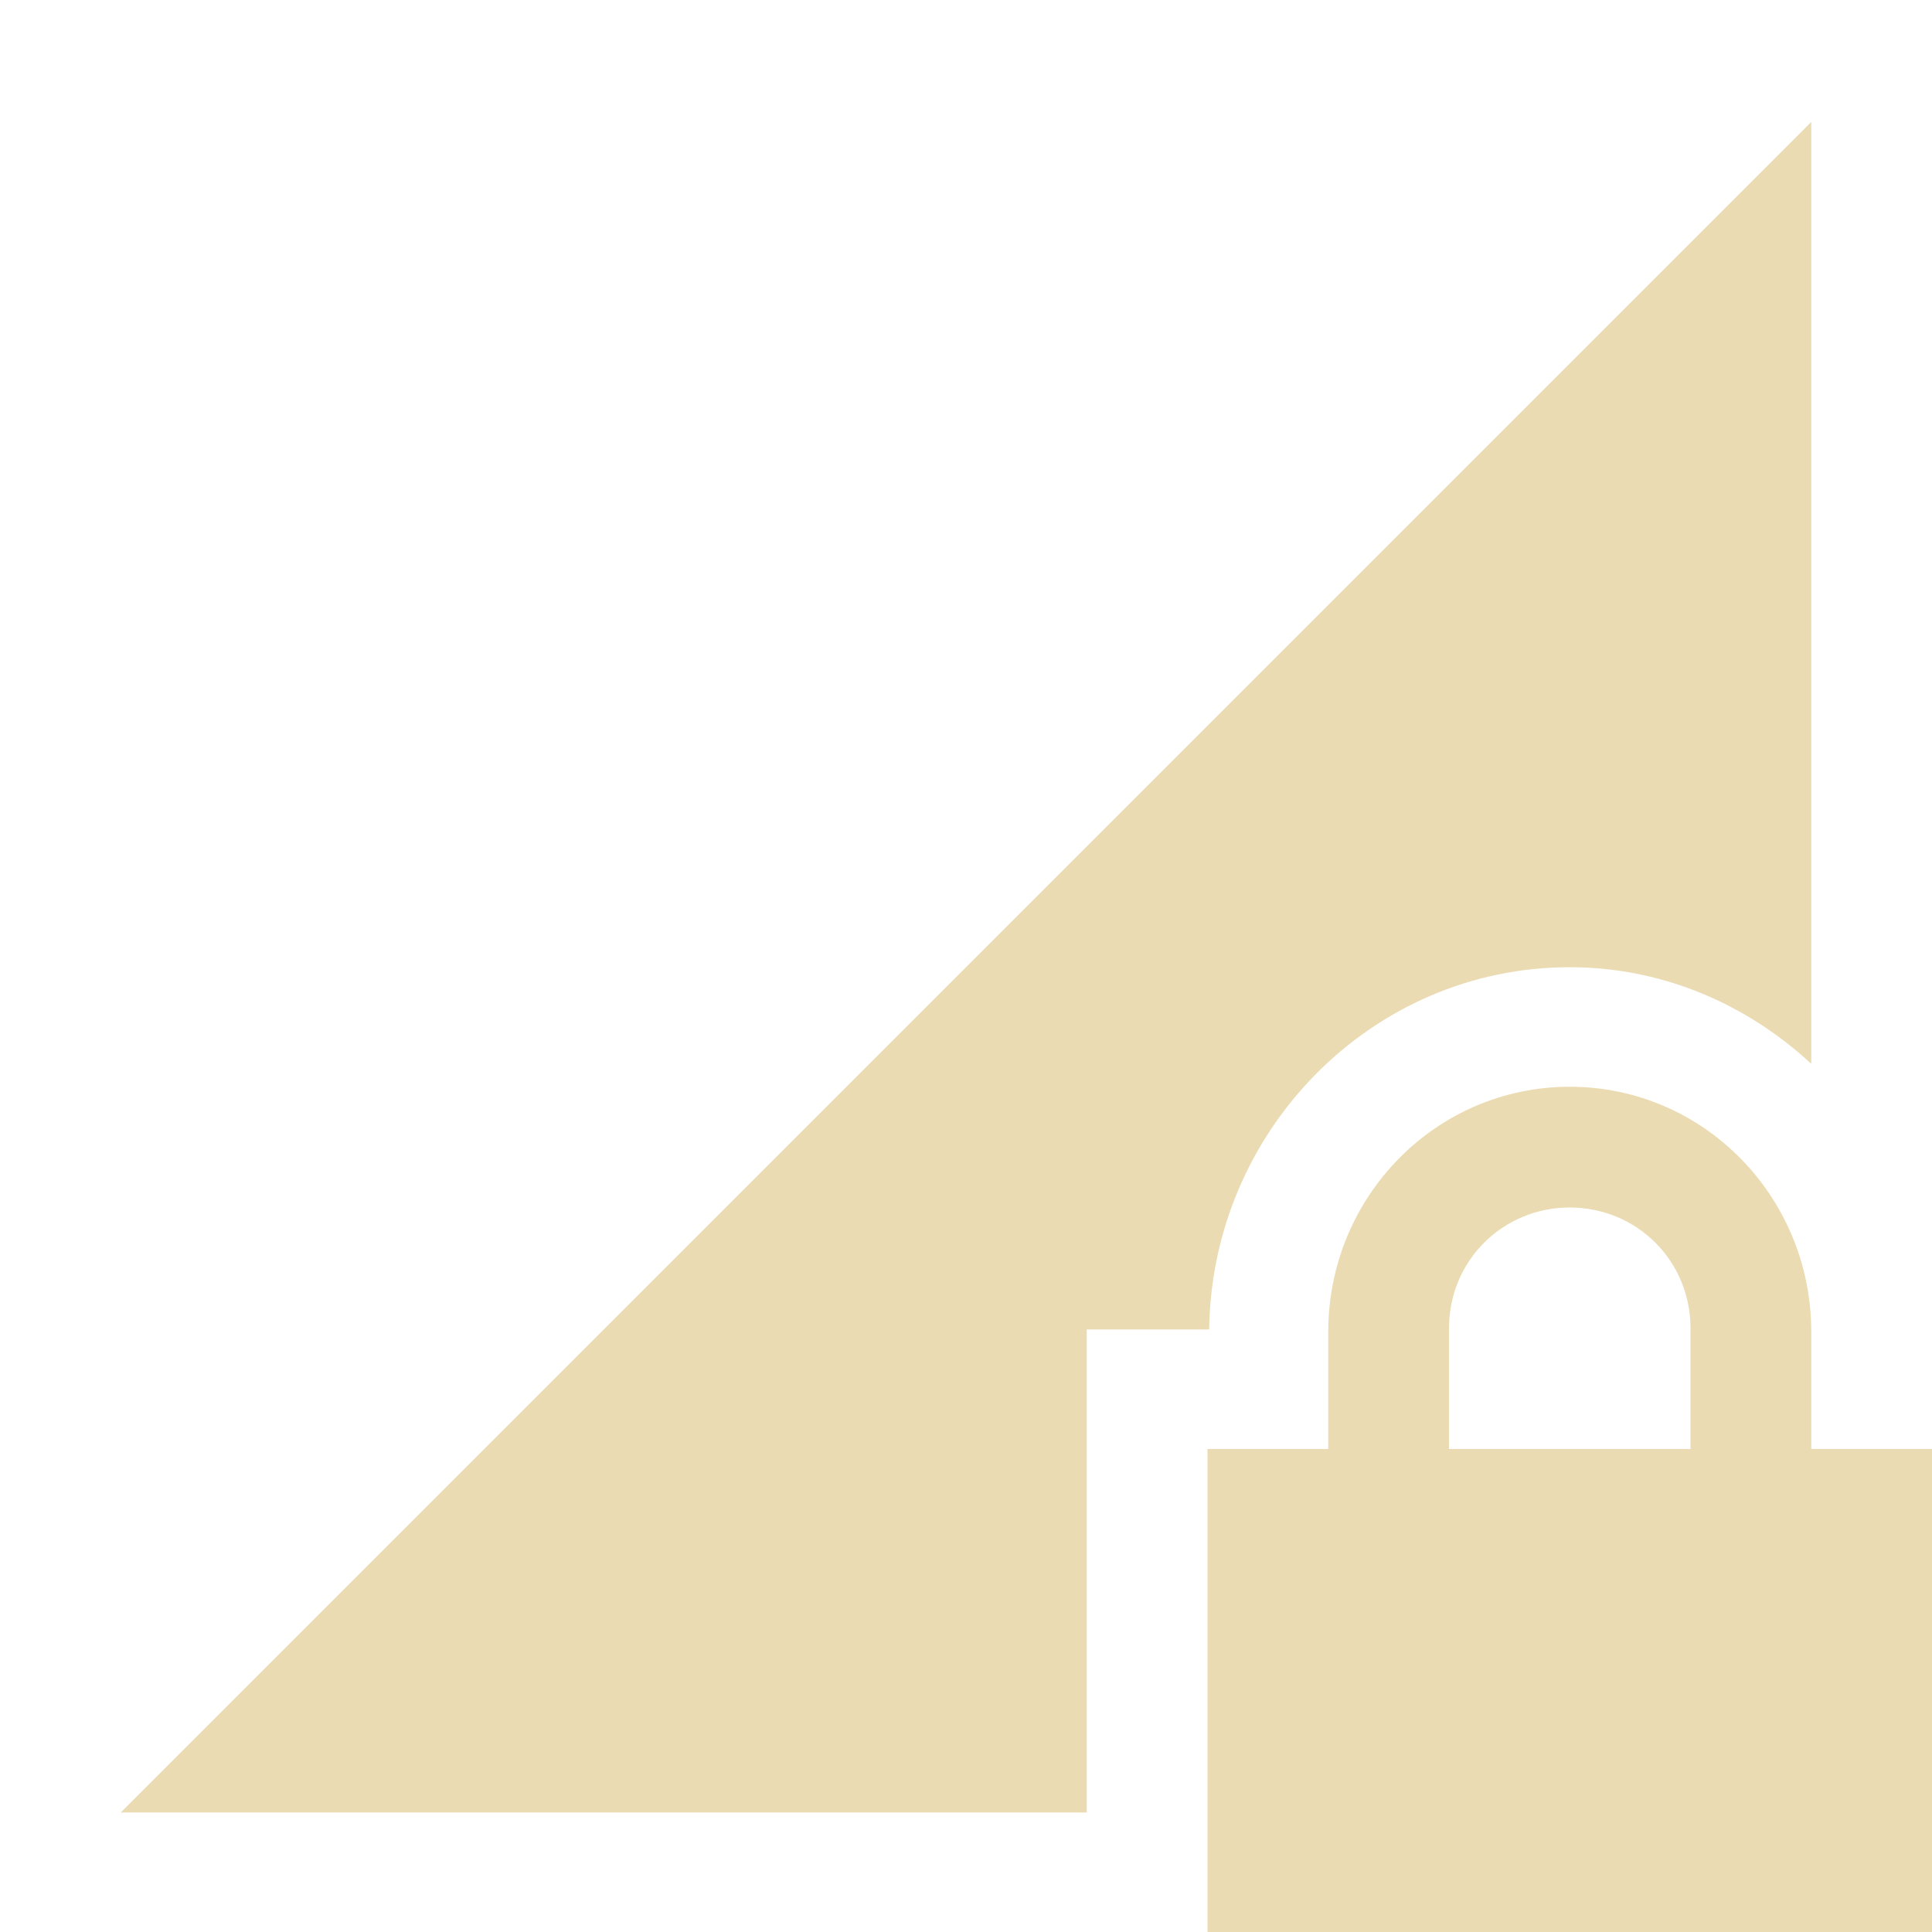
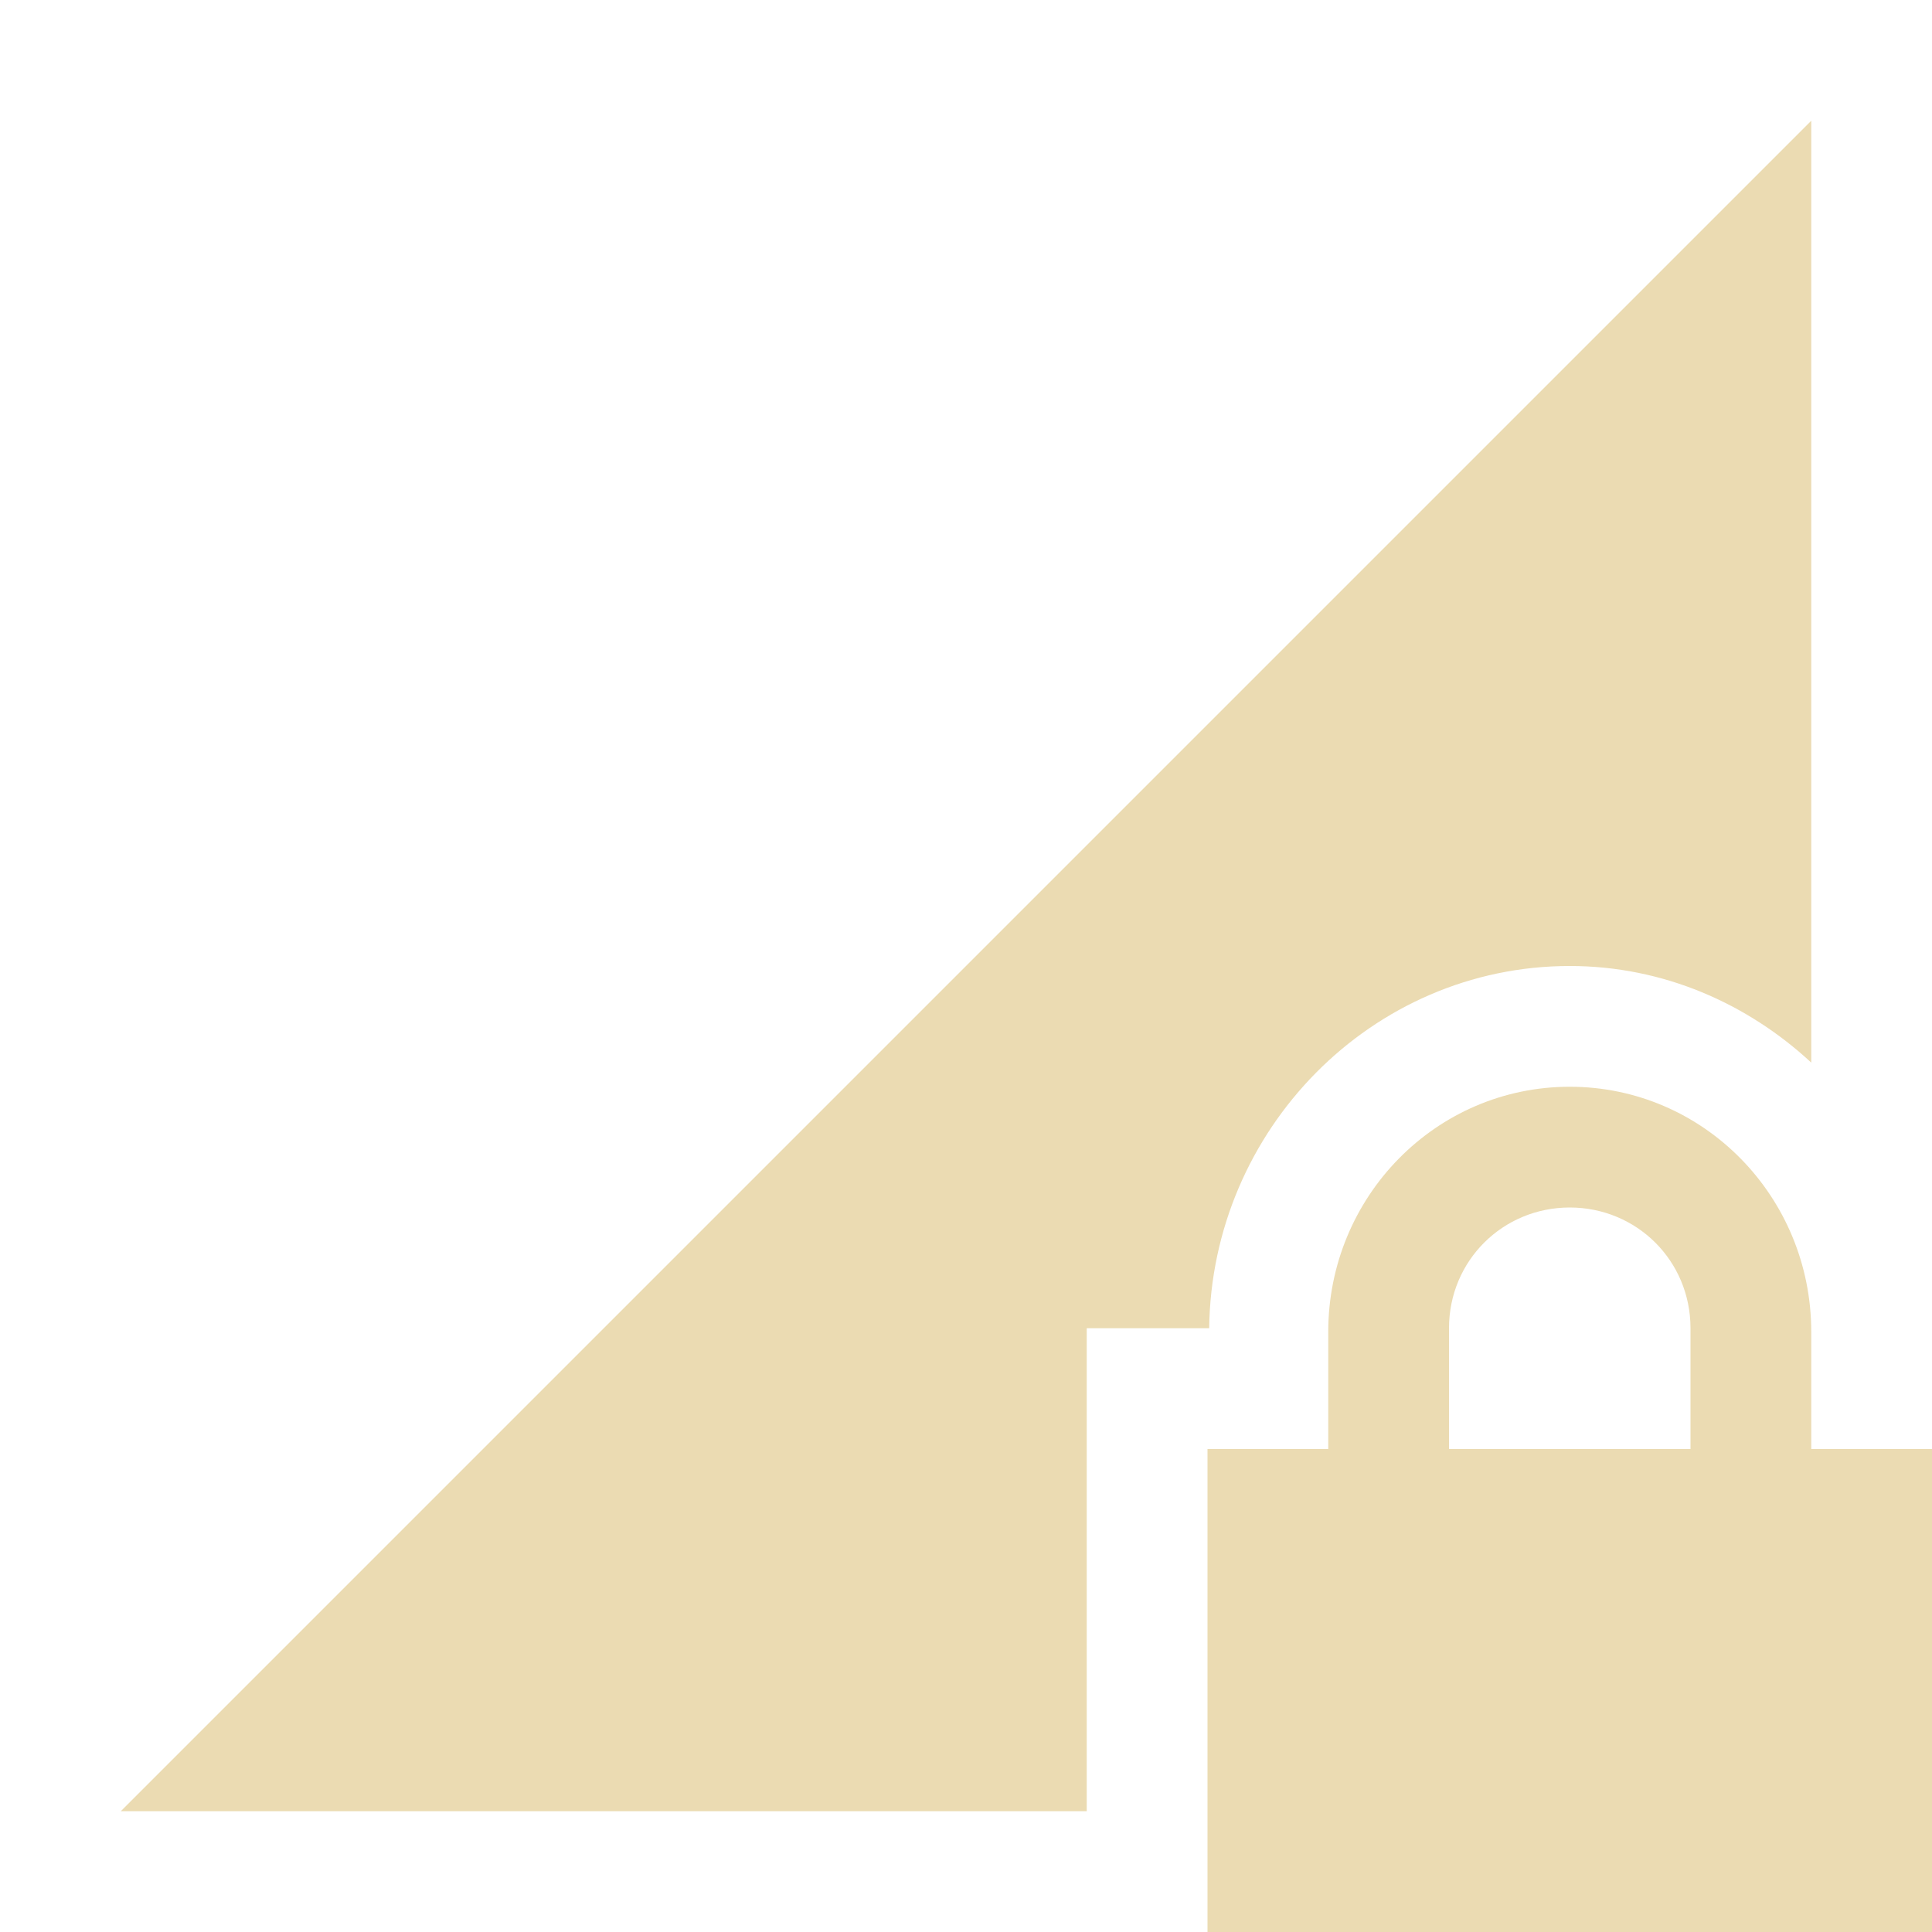
<svg xmlns="http://www.w3.org/2000/svg" width="16" height="16" version="1.1">
  <defs>
-     <style id="current-color-scheme" type="text/css">
-    .ColorScheme-Text { color:#ebdbb2; } .ColorScheme-Highlight { color:#458588; }
-   </style>
+     <style id="current-color-scheme" type="text/css">.ColorScheme-Text { color:#ebdbb2; } .ColorScheme-Highlight { color:#458588; } .ColorScheme-NeutralText { color:#fe8019; } .ColorScheme-PositiveText { color:#689d6a; } .ColorScheme-NegativeText { color:#fb4934; }</style>
  </defs>
-   <path style="fill:currentColor" class="ColorScheme-Text" d="M 13,9 C 11.892,9 11,9.91 11,11.03 V 12 H 10 V 16 H 16 V 12 H 15 V 11.03 C 15,9.91 14.108,9 13,9 Z M 13,10 C 13.554,10 14,10.44 14,11 V 12 H 12 V 11 C 12,10.44 12.446,10 13,10 Z" />
-   <path style="fill:currentColor" class="ColorScheme-Text" d="M 15,1.01 1,15.01 H 9 V 11.01 H 10.014 C 10.033,9.37 11.356,8.01 13,8.01 13.774,8.01 14.471,8.32 15,8.81 Z" />
+   <path class="ColorScheme-Text" d="m13 9c-1.108 0-2 0.91-2 2.03v0.97h-1v4h6v-4h-1v-0.97c0-1.12-0.892-2.03-2-2.03zm0 1c0.554 0 1 0.44 1 1v1h-2v-1c0-0.56 0.446-1 1-1z" fill="currentColor" />
+   <path class="ColorScheme-Text" d="m15 1-14 14h8v-4h1.014c0.019-1.64 1.342-3 2.986-3 0.774 0 1.471 0.31 2 0.8z" fill="currentColor" />
</svg>
